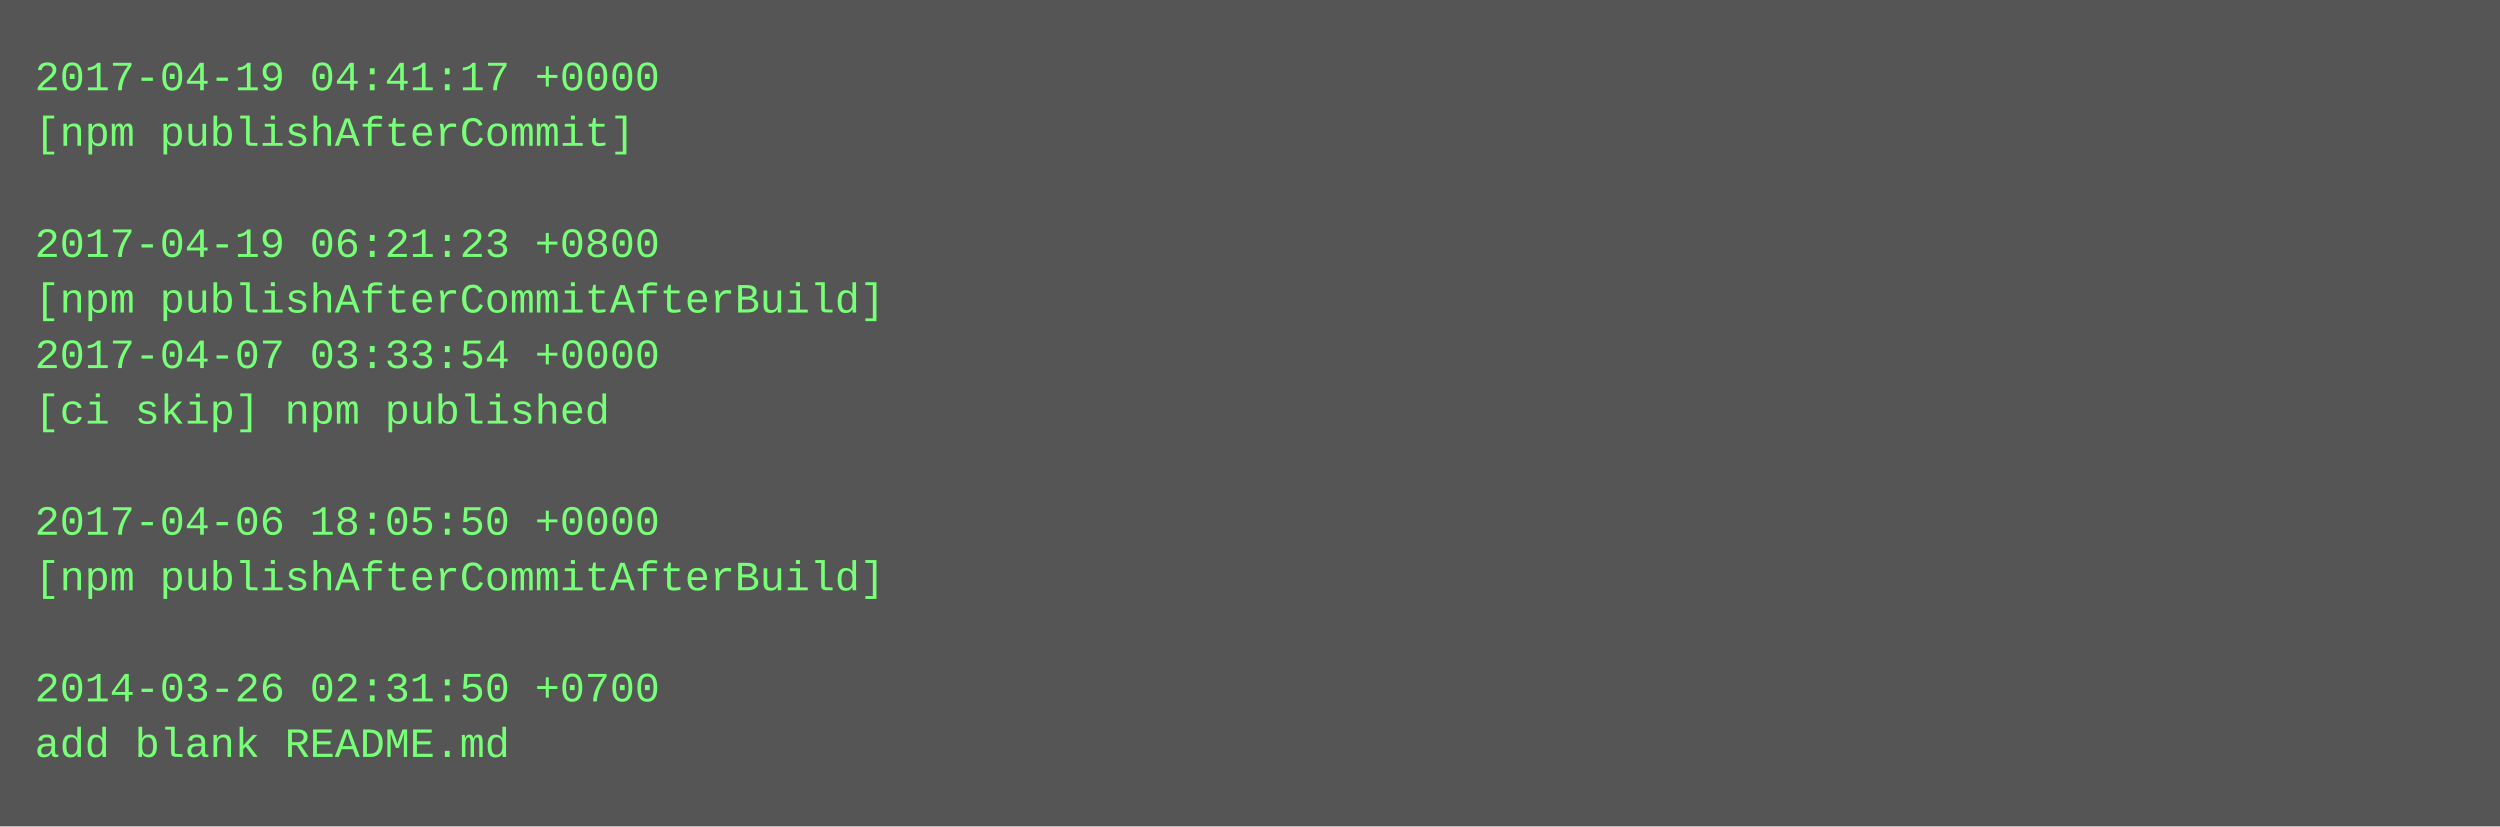
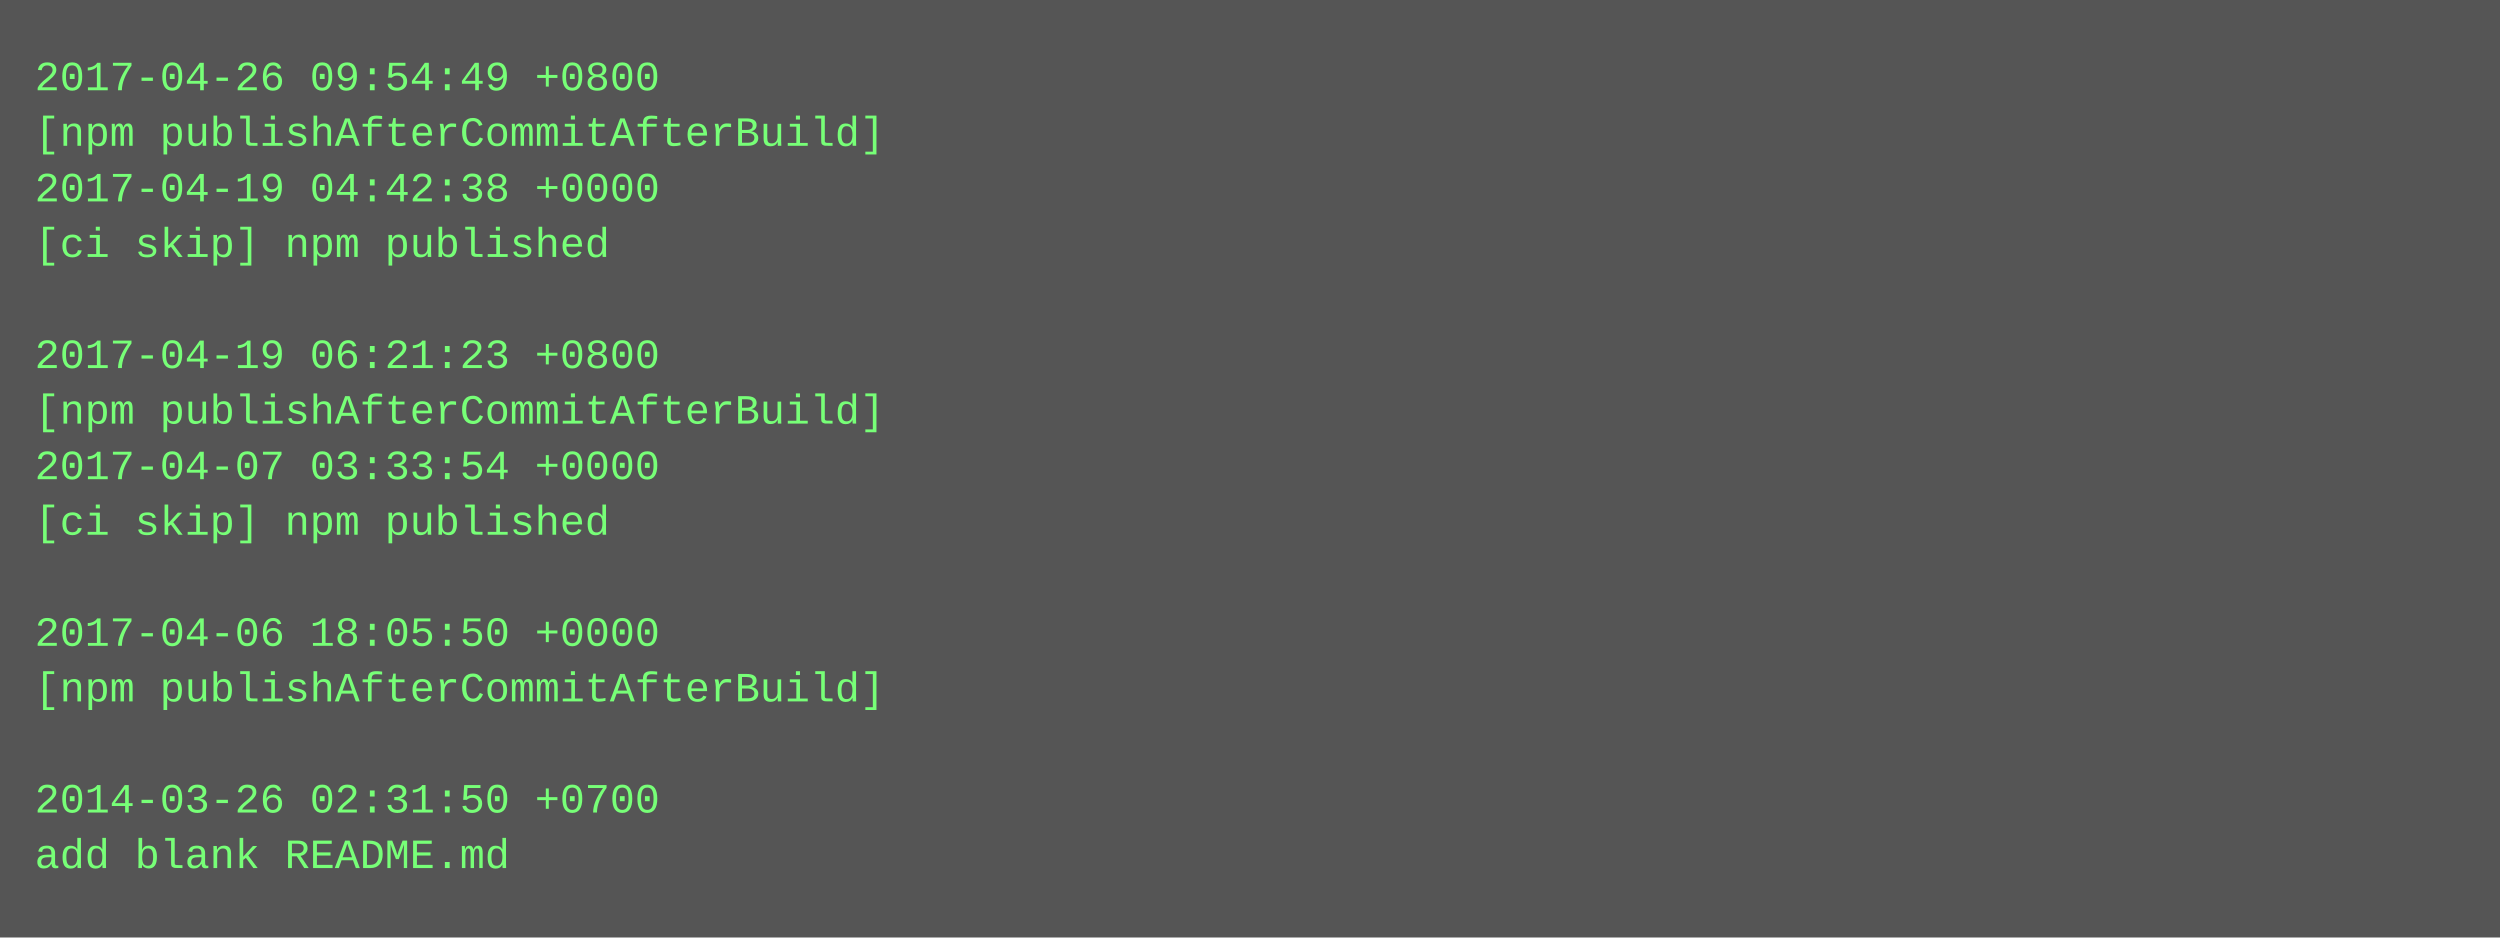
- <svg xmlns="http://www.w3.org/2000/svg" height="238" width="720">
-   <rect height="238" fill="#555" width="720" />
+ <svg xmlns="http://www.w3.org/2000/svg" height="270" width="720">
+   <rect height="270" fill="#555" width="720" />
  <text fill="#7f7" font-family="Courier New" font-size="12" xml:space="preserve">
-     <tspan x="10" y="26">2017-04-19 04:41:17 +0000</tspan>
-     <tspan x="10" y="42">[npm publishAfterCommit]</tspan>
-     <tspan x="10" y="58" />
-     <tspan x="10" y="74">2017-04-19 06:21:23 +0800</tspan>
-     <tspan x="10" y="90">[npm publishAfterCommitAfterBuild]</tspan>
-     <tspan x="10" y="106">2017-04-07 03:33:54 +0000</tspan>
-     <tspan x="10" y="122">[ci skip] npm published</tspan>
-     <tspan x="10" y="138" />
-     <tspan x="10" y="154">2017-04-06 18:05:50 +0000</tspan>
-     <tspan x="10" y="170">[npm publishAfterCommitAfterBuild]</tspan>
-     <tspan x="10" y="186" />
-     <tspan x="10" y="202">2014-03-26 02:31:50 +0700</tspan>
-     <tspan x="10" y="218">add blank README.md</tspan>
+     <tspan x="10" y="26">2017-04-26 09:54:49 +0800</tspan>
+     <tspan x="10" y="42">[npm publishAfterCommitAfterBuild]</tspan>
+     <tspan x="10" y="58">2017-04-19 04:42:38 +0000</tspan>
+     <tspan x="10" y="74">[ci skip] npm published</tspan>
+     <tspan x="10" y="90" />
+     <tspan x="10" y="106">2017-04-19 06:21:23 +0800</tspan>
+     <tspan x="10" y="122">[npm publishAfterCommitAfterBuild]</tspan>
+     <tspan x="10" y="138">2017-04-07 03:33:54 +0000</tspan>
+     <tspan x="10" y="154">[ci skip] npm published</tspan>
+     <tspan x="10" y="170" />
+     <tspan x="10" y="186">2017-04-06 18:05:50 +0000</tspan>
+     <tspan x="10" y="202">[npm publishAfterCommitAfterBuild]</tspan>
+     <tspan x="10" y="218" />
+     <tspan x="10" y="234">2014-03-26 02:31:50 +0700</tspan>
+     <tspan x="10" y="250">add blank README.md</tspan>
  </text>
</svg>
